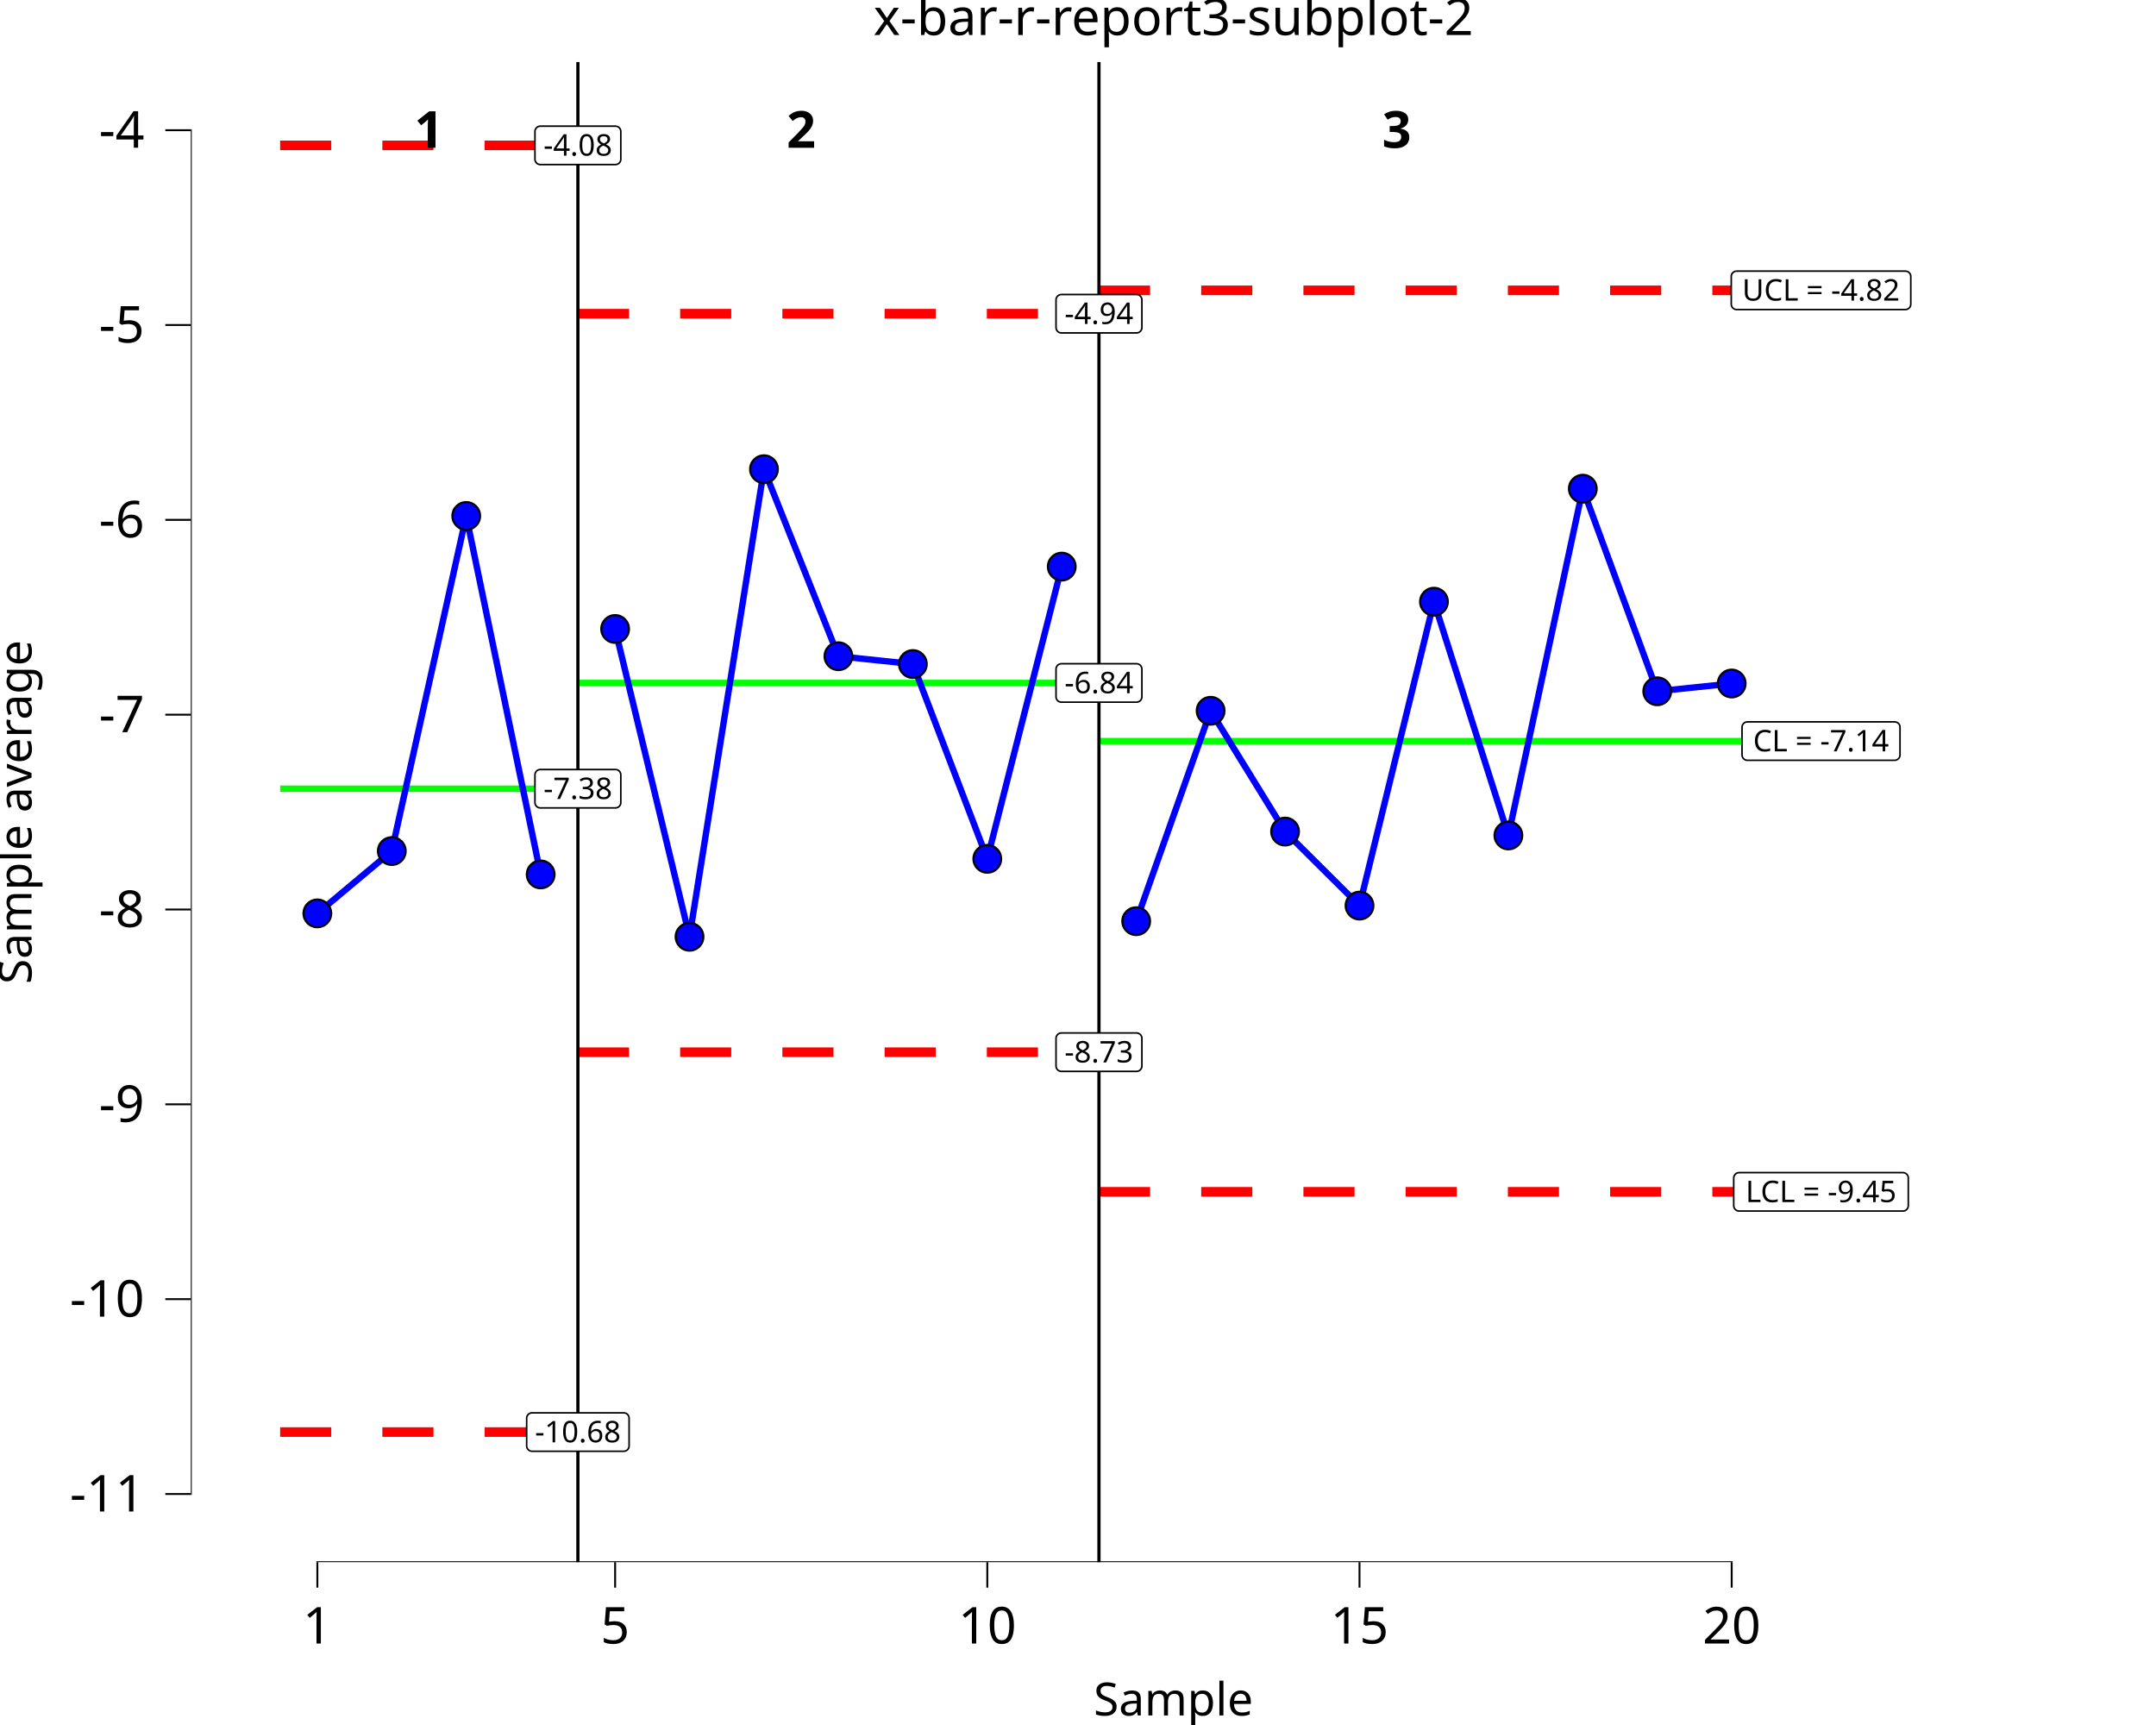
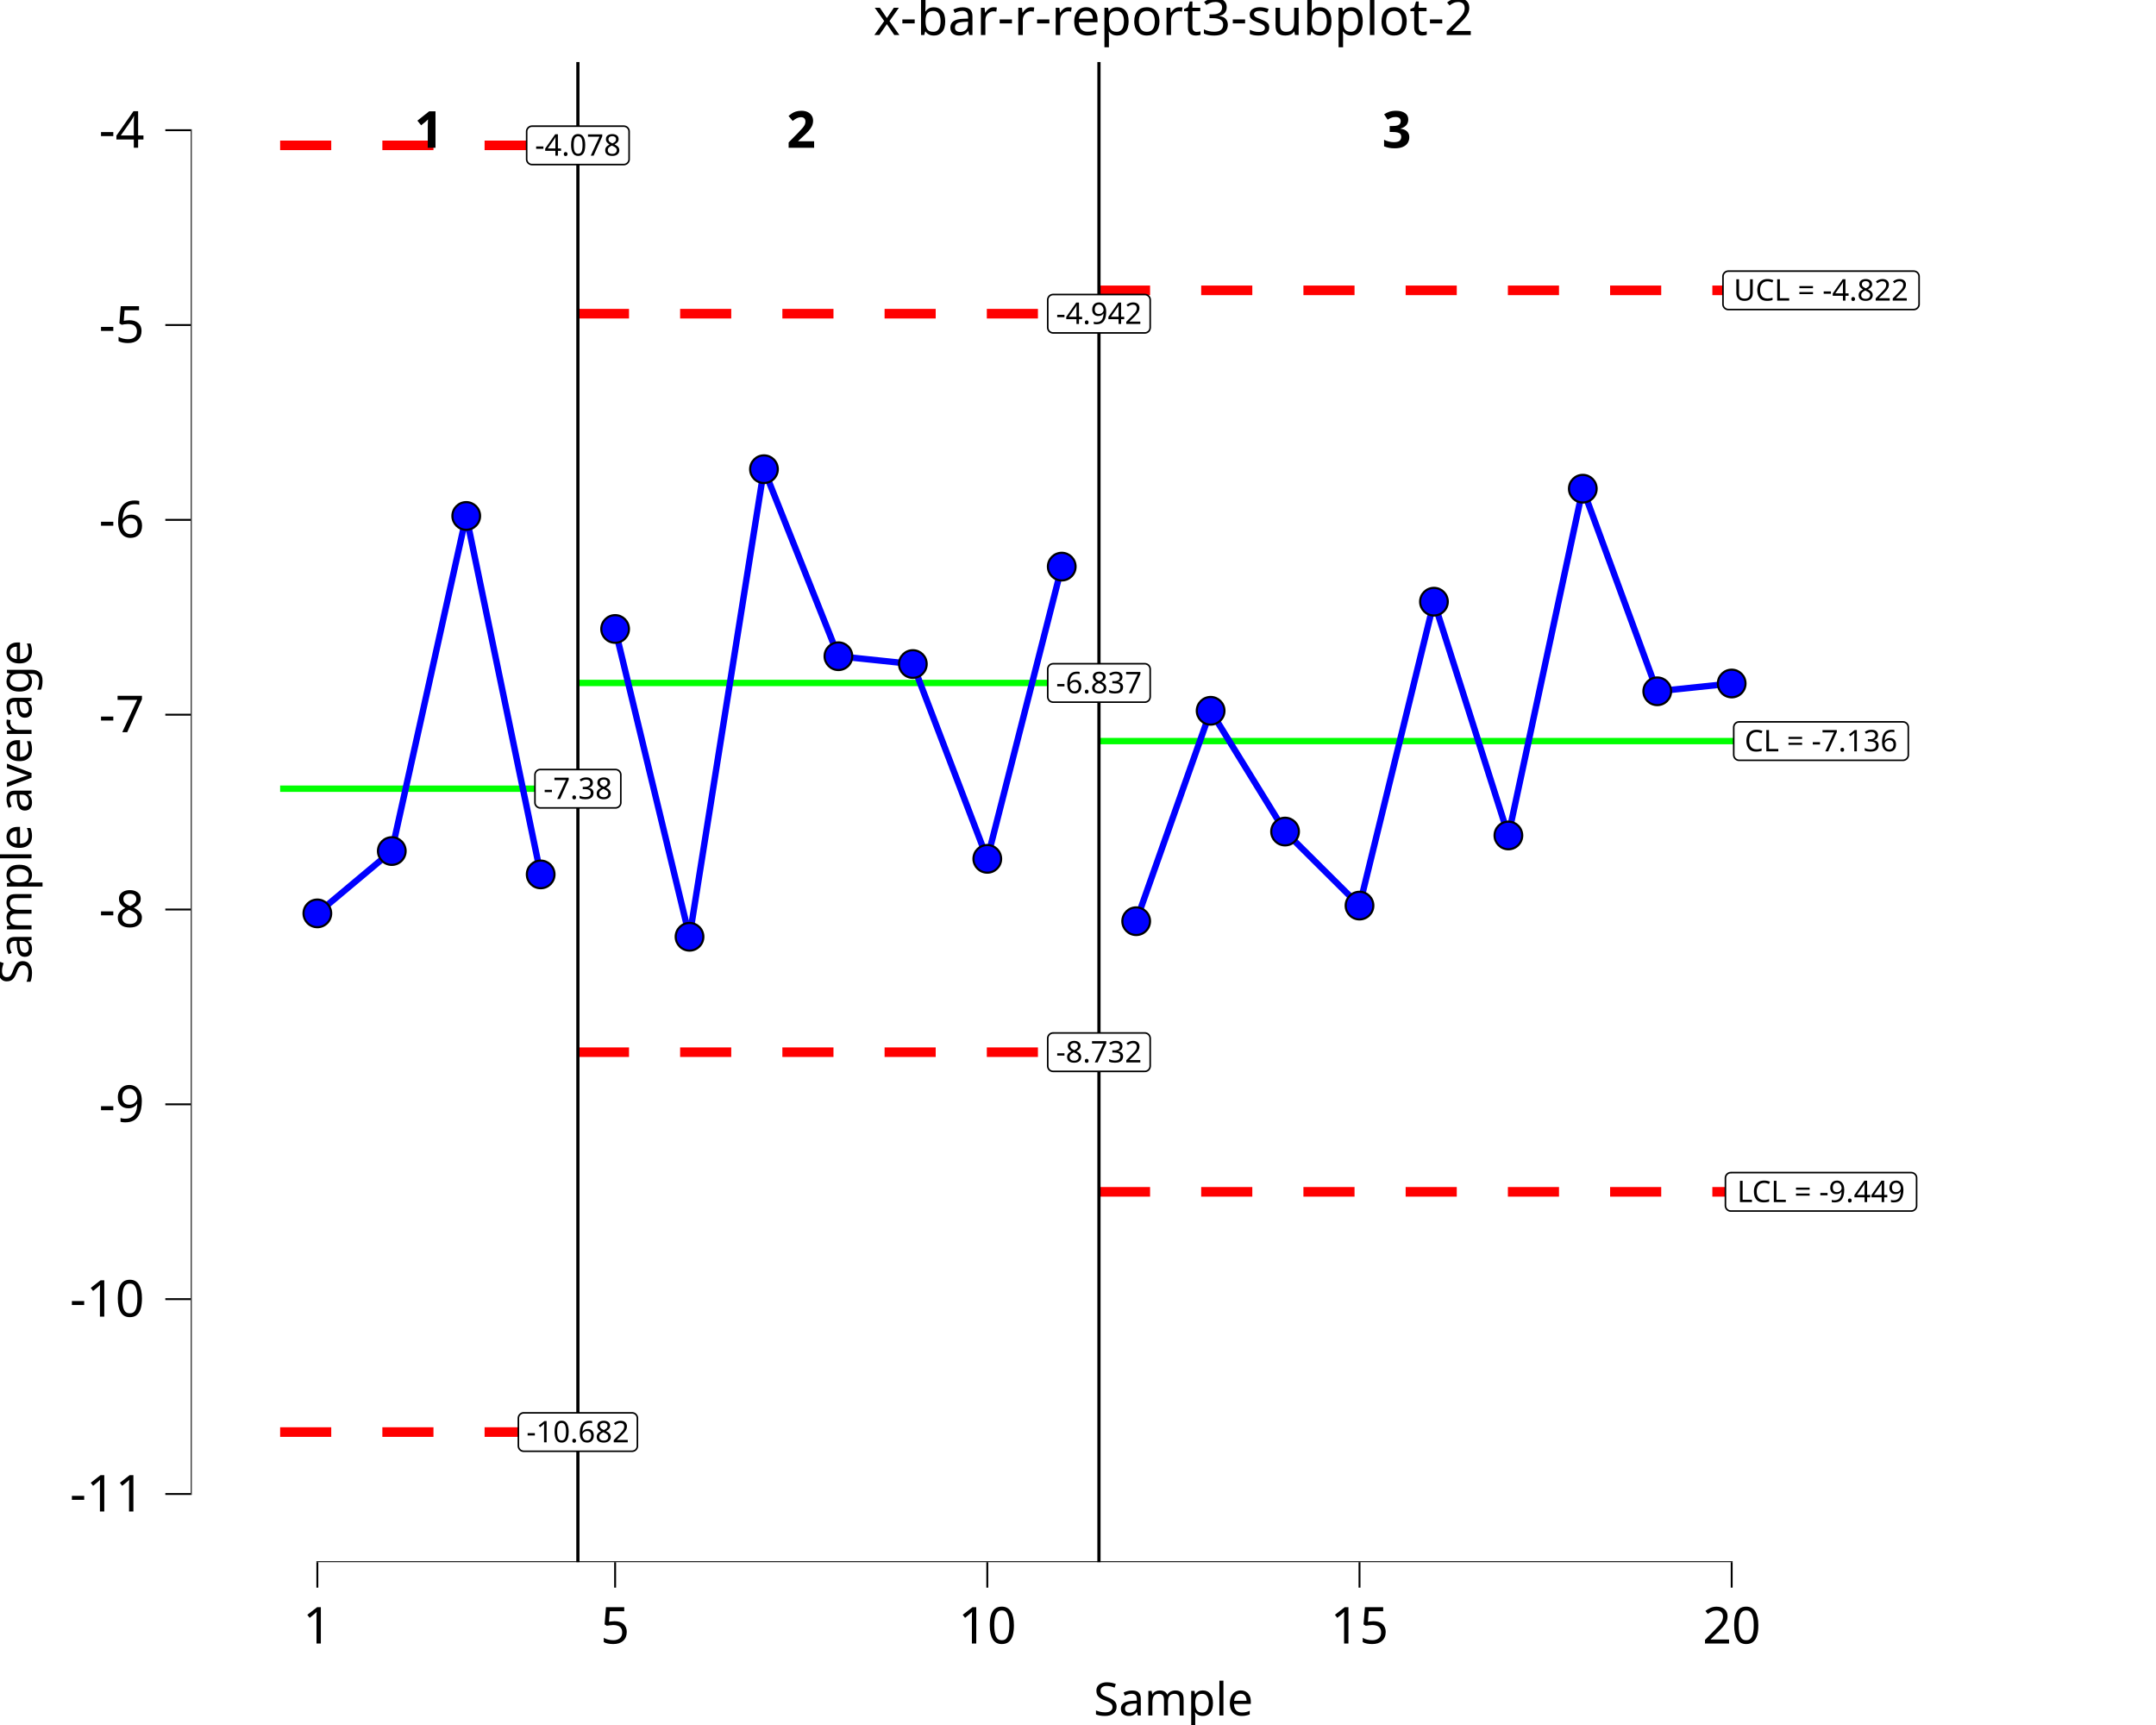
<svg xmlns="http://www.w3.org/2000/svg" class="svglite" data-engine-version="2.0" width="720.00pt" height="576.00pt" viewBox="0 0 720.00 576.00">
  <defs>
    <style type="text/css">
    .svglite line, .svglite polyline, .svglite polygon, .svglite path, .svglite rect, .svglite circle {
      fill: none;
      stroke: #000000;
      stroke-linecap: round;
      stroke-linejoin: round;
      stroke-miterlimit: 10.00;
    }
  </style>
  </defs>
  <rect width="100%" height="100%" style="stroke: none; fill: #FFFFFF;" />
  <defs>
    <clipPath id="cpMC4wMHw3MjAuMDB8MC4wMHw1NzYuMDA=">
      <rect x="0.00" y="0.00" width="720.00" height="576.00" />
    </clipPath>
  </defs>
  <g clip-path="url(#cpMC4wMHw3MjAuMDB8MC4wMHw1NzYuMDA=)">
    <rect x="0.00" y="0.00" width="720.00" height="576.00" style="stroke-width: 10.67; stroke: none;" />
  </g>
  <defs>
    <clipPath id="cpNjMuNzJ8NzIwLjAwfDIwLjcxfDUyMS42Mw==">
      <rect x="63.72" y="20.71" width="656.28" height="500.92" />
    </clipPath>
  </defs>
  <g clip-path="url(#cpNjMuNzJ8NzIwLjAwfDIwLjcxfDUyMS42Mw==)">
    <rect x="63.72" y="20.71" width="656.28" height="500.92" style="stroke-width: 10.67; stroke: none;" />
    <polyline points="93.55,263.36 118.41,263.36 118.41,263.36 143.27,263.36 143.27,263.36 168.13,263.36 168.13,263.36 192.99,263.36 192.99,263.36 " style="stroke-width: 2.13; stroke: #00FF00; stroke-linecap: butt;" />
    <polyline points="192.99,228.05 217.84,228.05 217.84,228.05 242.70,228.05 242.70,228.05 267.56,228.05 267.56,228.05 292.42,228.05 292.42,228.05 317.28,228.05 317.28,228.05 342.14,228.05 342.14,228.05 367.00,228.05 367.00,228.05 " style="stroke-width: 2.13; stroke: #00FF00; stroke-linecap: butt;" />
    <polyline points="367.00,247.46 391.86,247.46 391.86,247.46 416.72,247.46 416.72,247.46 441.58,247.46 441.58,247.46 466.44,247.46 466.44,247.46 491.30,247.46 491.30,247.46 516.15,247.46 516.15,247.46 541.01,247.46 541.01,247.46 565.87,247.46 565.87,247.46 590.73,247.46 590.73,247.46 " style="stroke-width: 2.13; stroke: #00FF00; stroke-linecap: butt;" />
    <polyline points="93.55,48.54 118.41,48.54 118.41,48.54 143.27,48.54 143.27,48.54 168.13,48.54 168.13,48.54 192.99,48.54 192.99,48.54 " style="stroke-width: 3.20; stroke: #FF0000; stroke-dasharray: 17.07,17.07; stroke-linecap: butt;" />
    <polyline points="192.99,104.75 217.84,104.75 217.84,104.75 242.70,104.75 242.70,104.75 267.56,104.75 267.56,104.75 292.42,104.75 292.42,104.75 317.28,104.75 317.28,104.75 342.14,104.75 342.14,104.75 367.00,104.75 367.00,104.75 " style="stroke-width: 3.20; stroke: #FF0000; stroke-dasharray: 17.07,17.07; stroke-linecap: butt;" />
    <polyline points="367.00,96.95 391.86,96.95 391.86,96.95 416.72,96.95 416.72,96.95 441.58,96.95 441.58,96.95 466.44,96.95 466.44,96.95 491.30,96.95 491.30,96.95 516.15,96.95 516.15,96.95 541.01,96.95 541.01,96.95 565.87,96.95 565.87,96.95 590.73,96.95 590.73,96.95 " style="stroke-width: 3.20; stroke: #FF0000; stroke-dasharray: 17.07,17.07; stroke-linecap: butt;" />
    <polyline points="93.55,478.18 118.41,478.18 118.41,478.18 143.27,478.18 143.27,478.18 168.13,478.18 168.13,478.18 192.99,478.18 192.99,478.18 " style="stroke-width: 3.20; stroke: #FF0000; stroke-dasharray: 17.07,17.07; stroke-linecap: butt;" />
    <polyline points="192.99,351.34 217.84,351.34 217.84,351.34 242.70,351.34 242.70,351.34 267.56,351.34 267.56,351.34 292.42,351.34 292.42,351.34 317.28,351.34 317.28,351.34 342.14,351.34 342.14,351.34 367.00,351.34 367.00,351.34 " style="stroke-width: 3.20; stroke: #FF0000; stroke-dasharray: 17.07,17.07; stroke-linecap: butt;" />
    <polyline points="367.00,397.97 391.86,397.97 391.86,397.97 416.72,397.97 416.72,397.97 441.58,397.97 441.58,397.97 466.44,397.97 466.44,397.97 491.30,397.97 491.30,397.97 516.15,397.97 516.15,397.97 541.01,397.97 541.01,397.97 565.87,397.97 565.87,397.97 590.73,397.97 590.73,397.97 " style="stroke-width: 3.20; stroke: #FF0000; stroke-dasharray: 17.07,17.07; stroke-linecap: butt;" />
    <line x1="192.99" y1="521.63" x2="192.99" y2="20.71" style="stroke-width: 1.07; stroke-linecap: butt;" />
    <line x1="367.00" y1="521.63" x2="367.00" y2="20.71" style="stroke-width: 1.07; stroke-linecap: butt;" />
    <text x="143.27" y="49.35" text-anchor="middle" style="font-size: 17.07px; font-weight: bold; font-family: sans;" textLength="9.50px" lengthAdjust="spacingAndGlyphs">1</text>
    <text x="267.56" y="49.35" text-anchor="middle" style="font-size: 17.07px; font-weight: bold; font-family: sans;" textLength="9.50px" lengthAdjust="spacingAndGlyphs">2</text>
    <text x="466.44" y="49.35" text-anchor="middle" style="font-size: 17.07px; font-weight: bold; font-family: sans;" textLength="9.50px" lengthAdjust="spacingAndGlyphs">3</text>
    <polygon points="180.44,269.77 205.53,269.77 205.46,269.77 205.75,269.76 206.03,269.70 206.30,269.60 206.55,269.46 206.77,269.27 206.96,269.06 207.12,268.81 207.23,268.55 207.30,268.27 207.32,267.98 207.32,267.98 207.32,258.74 207.32,258.74 207.30,258.45 207.23,258.17 207.12,257.91 206.96,257.66 206.77,257.45 206.55,257.26 206.30,257.12 206.03,257.02 205.75,256.96 205.53,256.95 180.44,256.95 180.66,256.96 180.37,256.95 180.08,256.98 179.81,257.06 179.54,257.19 179.31,257.35 179.10,257.55 178.93,257.78 178.79,258.04 178.70,258.31 178.65,258.59 178.65,258.74 178.65,267.98 178.65,267.84 178.65,268.13 178.70,268.41 178.79,268.68 178.93,268.94 179.10,269.17 179.31,269.37 179.54,269.53 179.81,269.66 180.08,269.74 180.37,269.77 " style="stroke-width: 0.53; fill: #FFFFFF;" />
    <text x="192.99" y="266.79" text-anchor="middle" style="font-size: 9.96px; font-family: sans;" textLength="22.70px" lengthAdjust="spacingAndGlyphs">-7.38</text>
-     <polygon points="177.67,484.60 208.30,484.60 208.23,484.59 208.52,484.58 208.80,484.52 209.07,484.42 209.32,484.28 209.54,484.10 209.73,483.88 209.89,483.64 210.00,483.37 210.07,483.09 210.09,482.80 210.09,482.80 210.09,473.56 210.09,473.56 210.07,473.27 210.00,472.99 209.89,472.73 209.73,472.48 209.54,472.27 209.32,472.08 209.07,471.94 208.80,471.84 208.52,471.78 208.30,471.77 177.67,471.77 177.89,471.78 177.60,471.77 177.31,471.80 177.04,471.88 176.78,472.01 176.54,472.17 176.33,472.37 176.16,472.60 176.02,472.86 175.93,473.13 175.88,473.42 175.88,473.56 175.88,482.80 175.88,482.66 175.88,482.95 175.93,483.23 176.02,483.51 176.16,483.76 176.33,483.99 176.54,484.19 176.78,484.36 177.04,484.48 177.31,484.56 177.60,484.59 " style="stroke-width: 0.53; fill: #FFFFFF;" />
-     <text x="192.99" y="481.61" text-anchor="middle" style="font-size: 9.96px; font-family: sans;" textLength="28.24px" lengthAdjust="spacingAndGlyphs">-10.68</text>
-     <polygon points="180.44,54.95 205.53,54.95 205.46,54.95 205.75,54.94 206.03,54.88 206.30,54.78 206.55,54.64 206.77,54.45 206.96,54.24 207.12,53.99 207.23,53.73 207.30,53.45 207.32,53.16 207.32,53.16 207.32,43.92 207.32,43.92 207.30,43.63 207.23,43.35 207.12,43.08 206.96,42.84 206.77,42.62 206.55,42.44 206.30,42.30 206.03,42.20 205.75,42.14 205.53,42.12 180.44,42.12 180.66,42.14 180.37,42.13 180.08,42.16 179.81,42.24 179.54,42.36 179.31,42.53 179.10,42.73 178.93,42.96 178.79,43.21 178.70,43.49 178.65,43.77 178.65,43.92 178.65,53.16 178.65,53.02 178.65,53.30 178.70,53.59 178.79,53.86 178.93,54.12 179.10,54.35 179.31,54.55 179.54,54.71 179.81,54.84 180.08,54.92 180.37,54.95 " style="stroke-width: 0.53; fill: #FFFFFF;" />
-     <text x="192.99" y="51.97" text-anchor="middle" style="font-size: 9.96px; font-family: sans;" textLength="22.70px" lengthAdjust="spacingAndGlyphs">-4.08</text>
-     <polygon points="354.46,234.46 379.54,234.46 379.47,234.46 379.76,234.45 380.04,234.39 380.31,234.29 380.56,234.14 380.79,233.96 380.98,233.74 381.13,233.50 381.24,233.23 381.31,232.95 381.34,232.67 381.34,232.67 381.34,223.42 381.34,223.42 381.31,223.14 381.24,222.86 381.13,222.59 380.98,222.35 380.79,222.13 380.56,221.95 380.31,221.80 380.04,221.70 379.76,221.64 379.54,221.63 354.46,221.63 354.67,221.64 354.38,221.63 354.10,221.67 353.82,221.75 353.56,221.87 353.32,222.03 353.11,222.23 352.94,222.47 352.81,222.72 352.71,222.99 352.67,223.28 352.66,223.42 352.66,232.67 352.67,232.52 352.67,232.81 352.71,233.10 352.81,233.37 352.94,233.62 353.11,233.86 353.32,234.06 353.56,234.22 353.82,234.34 354.10,234.42 354.38,234.46 " style="stroke-width: 0.53; fill: #FFFFFF;" />
-     <text x="367.00" y="231.47" text-anchor="middle" style="font-size: 9.96px; font-family: sans;" textLength="22.70px" lengthAdjust="spacingAndGlyphs">-6.84</text>
-     <polygon points="354.46,357.75 379.54,357.75 379.47,357.75 379.76,357.74 380.04,357.68 380.31,357.58 380.56,357.43 380.79,357.25 380.98,357.03 381.13,356.79 381.24,356.53 381.31,356.25 381.34,355.96 381.34,355.96 381.34,346.71 381.34,346.71 381.31,346.43 381.24,346.15 381.13,345.88 380.98,345.64 380.79,345.42 380.56,345.24 380.31,345.09 380.04,344.99 379.76,344.93 379.54,344.92 354.46,344.92 354.67,344.93 354.38,344.92 354.10,344.96 353.82,345.04 353.56,345.16 353.32,345.33 353.11,345.53 352.94,345.76 352.81,346.01 352.71,346.29 352.67,346.57 352.66,346.71 352.66,355.96 352.67,355.81 352.67,356.10 352.71,356.39 352.81,356.66 352.94,356.92 353.11,357.15 353.32,357.35 353.56,357.51 353.82,357.63 354.10,357.71 354.38,357.75 " style="stroke-width: 0.53; fill: #FFFFFF;" />
-     <text x="367.00" y="354.76" text-anchor="middle" style="font-size: 9.96px; font-family: sans;" textLength="22.70px" lengthAdjust="spacingAndGlyphs">-8.73</text>
-     <polygon points="354.46,111.17 379.54,111.17 379.47,111.17 379.76,111.16 380.04,111.10 380.31,111.00 380.56,110.85 380.79,110.67 380.98,110.45 381.13,110.21 381.24,109.94 381.31,109.66 381.34,109.38 381.34,109.38 381.34,100.13 381.34,100.13 381.31,99.84 381.24,99.56 381.13,99.30 380.98,99.06 380.79,98.84 380.56,98.66 380.31,98.51 380.04,98.41 379.76,98.35 379.54,98.34 354.46,98.34 354.67,98.35 354.38,98.34 354.10,98.38 353.82,98.46 353.56,98.58 353.32,98.74 353.11,98.94 352.94,99.17 352.81,99.43 352.71,99.70 352.67,99.99 352.66,100.13 352.66,109.38 352.67,109.23 352.67,109.52 352.71,109.80 352.81,110.08 352.94,110.33 353.11,110.56 353.32,110.76 353.56,110.93 353.82,111.05 354.10,111.13 354.38,111.17 " style="stroke-width: 0.53; fill: #FFFFFF;" />
-     <text x="367.00" y="108.18" text-anchor="middle" style="font-size: 9.96px; font-family: sans;" textLength="22.70px" lengthAdjust="spacingAndGlyphs">-4.94</text>
-     <polygon points="583.55,253.87 632.72,253.87 632.65,253.87 632.94,253.86 633.22,253.80 633.49,253.70 633.74,253.55 633.96,253.37 634.15,253.16 634.31,252.91 634.42,252.65 634.49,252.37 634.51,252.08 634.51,252.08 634.51,242.84 634.51,242.84 634.49,242.55 634.42,242.27 634.31,242.00 634.15,241.76 633.96,241.54 633.74,241.36 633.49,241.22 633.22,241.11 632.94,241.06 632.72,241.04 583.55,241.04 583.76,241.06 583.47,241.05 583.19,241.08 582.91,241.16 582.65,241.28 582.41,241.45 582.20,241.65 582.03,241.88 581.90,242.13 581.81,242.41 581.76,242.69 581.75,242.84 581.75,252.08 581.76,251.94 581.76,252.22 581.81,252.51 581.90,252.78 582.03,253.04 582.20,253.27 582.41,253.47 582.65,253.63 582.91,253.76 583.19,253.84 583.47,253.87 " style="stroke-width: 0.53; fill: #FFFFFF;" />
-     <text x="608.13" y="250.88" text-anchor="middle" style="font-size: 9.96px; font-family: sans;" textLength="46.78px" lengthAdjust="spacingAndGlyphs">CL = -7.14</text>
-     <polygon points="580.78,404.38 635.49,404.38 635.42,404.38 635.71,404.37 635.99,404.31 636.26,404.21 636.51,404.07 636.73,403.88 636.92,403.67 637.08,403.42 637.19,403.16 637.26,402.88 637.28,402.59 637.28,402.59 637.28,393.35 637.28,393.35 637.26,393.06 637.19,392.78 637.08,392.51 636.92,392.27 636.73,392.05 636.51,391.87 636.26,391.73 635.99,391.62 635.71,391.57 635.49,391.55 580.78,391.55 580.99,391.57 580.70,391.56 580.42,391.59 580.14,391.67 579.88,391.79 579.64,391.96 579.44,392.16 579.26,392.39 579.13,392.64 579.04,392.92 578.99,393.20 578.98,393.35 578.98,402.59 578.99,402.45 578.99,402.73 579.04,403.02 579.13,403.29 579.26,403.55 579.44,403.78 579.64,403.98 579.88,404.14 580.14,404.27 580.42,404.35 580.70,404.38 " style="stroke-width: 0.53; fill: #FFFFFF;" />
-     <text x="608.13" y="401.40" text-anchor="middle" style="font-size: 9.96px; font-family: sans;" textLength="52.32px" lengthAdjust="spacingAndGlyphs">LCL = -9.45</text>
-     <polygon points="579.95,103.36 636.32,103.36 636.25,103.36 636.53,103.35 636.82,103.29 637.09,103.19 637.34,103.04 637.56,102.86 637.75,102.65 637.91,102.40 638.02,102.14 638.09,101.86 638.11,101.57 638.11,101.57 638.11,92.33 638.11,92.33 638.09,92.04 638.02,91.76 637.91,91.49 637.75,91.25 637.56,91.03 637.34,90.85 637.09,90.71 636.82,90.60 636.53,90.55 636.32,90.53 579.95,90.53 580.17,90.55 579.88,90.53 579.59,90.57 579.31,90.65 579.05,90.77 578.82,90.94 578.61,91.14 578.43,91.37 578.30,91.62 578.21,91.90 578.16,92.18 578.16,92.33 578.16,101.57 578.16,101.43 578.16,101.71 578.21,102.00 578.30,102.27 578.43,102.53 578.61,102.76 578.82,102.96 579.05,103.12 579.31,103.25 579.59,103.33 579.88,103.36 " style="stroke-width: 0.53; fill: #FFFFFF;" />
-     <text x="608.13" y="100.37" text-anchor="middle" style="font-size: 9.96px; font-family: sans;" textLength="53.98px" lengthAdjust="spacingAndGlyphs">UCL = -4.82</text>
+     <polygon points="174.90,484.60 211.07,484.60 211.00,484.59 211.29,484.58 211.57,484.52 211.84,484.42 212.09,484.28 212.31,484.10 212.50,483.88 212.66,483.64 212.77,483.37 212.84,483.09 212.86,482.80 212.86,482.80 212.86,473.56 212.86,473.56 212.84,473.27 212.77,472.99 212.66,472.73 212.50,472.48 212.31,472.27 212.09,472.08 211.84,471.94 211.57,471.84 211.29,471.78 211.07,471.77 174.90,471.77 175.12,471.78 174.83,471.77 174.54,471.80 174.27,471.88 174.01,472.01 173.77,472.17 173.56,472.37 173.39,472.60 173.25,472.86 173.16,473.13 173.12,473.42 173.11,473.56 173.11,482.80 173.12,482.66 173.12,482.95 173.16,483.23 173.25,483.51 173.39,483.76 173.56,483.99 173.77,484.19 174.01,484.36 174.27,484.48 174.54,484.56 174.83,484.59 " style="stroke-width: 0.53; fill: #FFFFFF;" />
+     <text x="192.99" y="481.61" text-anchor="middle" style="font-size: 9.96px; font-family: sans;" textLength="33.78px" lengthAdjust="spacingAndGlyphs">-10.682</text>
+     <polygon points="177.67,54.95 208.30,54.95 208.23,54.95 208.52,54.94 208.80,54.88 209.07,54.78 209.32,54.64 209.54,54.45 209.73,54.24 209.89,53.99 210.00,53.73 210.07,53.45 210.09,53.16 210.09,53.16 210.09,43.92 210.09,43.92 210.07,43.63 210.00,43.35 209.89,43.08 209.73,42.84 209.54,42.62 209.32,42.44 209.07,42.30 208.80,42.20 208.52,42.14 208.30,42.12 177.67,42.12 177.89,42.14 177.60,42.13 177.31,42.16 177.04,42.24 176.78,42.36 176.54,42.53 176.33,42.73 176.16,42.96 176.02,43.21 175.93,43.49 175.88,43.77 175.88,43.92 175.88,53.16 175.88,53.02 175.88,53.30 175.93,53.59 176.02,53.86 176.16,54.12 176.33,54.35 176.54,54.55 176.78,54.71 177.04,54.84 177.31,54.92 177.60,54.95 " style="stroke-width: 0.53; fill: #FFFFFF;" />
+     <text x="192.99" y="51.97" text-anchor="middle" style="font-size: 9.96px; font-family: sans;" textLength="28.24px" lengthAdjust="spacingAndGlyphs">-4.078</text>
+     <polygon points="351.69,234.46 382.31,234.46 382.24,234.46 382.53,234.45 382.81,234.39 383.08,234.29 383.33,234.14 383.56,233.96 383.75,233.74 383.90,233.50 384.01,233.23 384.08,232.95 384.11,232.67 384.11,232.67 384.11,223.42 384.11,223.42 384.08,223.14 384.01,222.86 383.90,222.59 383.75,222.35 383.56,222.13 383.33,221.95 383.08,221.80 382.81,221.70 382.53,221.64 382.31,221.63 351.69,221.63 351.90,221.64 351.61,221.63 351.33,221.67 351.05,221.75 350.79,221.87 350.55,222.03 350.34,222.23 350.17,222.47 350.04,222.72 349.95,222.99 349.90,223.28 349.89,223.42 349.89,232.67 349.90,232.52 349.90,232.81 349.95,233.10 350.04,233.37 350.17,233.62 350.34,233.86 350.55,234.06 350.79,234.22 351.05,234.34 351.33,234.42 351.61,234.46 " style="stroke-width: 0.53; fill: #FFFFFF;" />
+     <text x="367.00" y="231.47" text-anchor="middle" style="font-size: 9.96px; font-family: sans;" textLength="28.24px" lengthAdjust="spacingAndGlyphs">-6.837</text>
+     <polygon points="351.69,357.75 382.31,357.75 382.24,357.75 382.53,357.74 382.81,357.68 383.08,357.58 383.33,357.43 383.56,357.25 383.75,357.03 383.90,356.79 384.01,356.53 384.08,356.25 384.11,355.96 384.11,355.96 384.11,346.71 384.11,346.71 384.08,346.43 384.01,346.15 383.90,345.88 383.75,345.64 383.56,345.42 383.33,345.24 383.08,345.09 382.81,344.99 382.53,344.93 382.31,344.92 351.69,344.92 351.90,344.93 351.61,344.92 351.33,344.96 351.05,345.04 350.79,345.16 350.55,345.33 350.34,345.53 350.17,345.76 350.04,346.01 349.95,346.29 349.90,346.57 349.89,346.71 349.89,355.96 349.90,355.81 349.90,356.10 349.95,356.39 350.04,356.66 350.17,356.92 350.34,357.15 350.55,357.35 350.79,357.51 351.05,357.63 351.33,357.71 351.61,357.75 " style="stroke-width: 0.53; fill: #FFFFFF;" />
+     <text x="367.00" y="354.76" text-anchor="middle" style="font-size: 9.96px; font-family: sans;" textLength="28.24px" lengthAdjust="spacingAndGlyphs">-8.732</text>
+     <polygon points="351.69,111.17 382.31,111.17 382.24,111.17 382.53,111.16 382.81,111.10 383.08,111.00 383.33,110.85 383.56,110.67 383.75,110.45 383.90,110.21 384.01,109.94 384.08,109.66 384.11,109.38 384.11,109.38 384.11,100.13 384.11,100.13 384.08,99.84 384.01,99.56 383.90,99.30 383.75,99.06 383.56,98.84 383.33,98.66 383.08,98.51 382.81,98.41 382.53,98.35 382.31,98.34 351.69,98.34 351.90,98.35 351.61,98.34 351.33,98.38 351.05,98.46 350.79,98.58 350.55,98.74 350.34,98.94 350.17,99.17 350.04,99.43 349.95,99.70 349.90,99.99 349.89,100.13 349.89,109.38 349.90,109.23 349.90,109.52 349.95,109.80 350.04,110.08 350.17,110.33 350.34,110.56 350.55,110.76 350.79,110.93 351.05,111.05 351.33,111.13 351.61,111.17 " style="stroke-width: 0.53; fill: #FFFFFF;" />
+     <text x="367.00" y="108.18" text-anchor="middle" style="font-size: 9.96px; font-family: sans;" textLength="28.24px" lengthAdjust="spacingAndGlyphs">-4.942</text>
+     <polygon points="580.78,253.87 635.49,253.87 635.42,253.87 635.71,253.86 635.99,253.80 636.26,253.70 636.51,253.55 636.73,253.37 636.92,253.16 637.08,252.91 637.19,252.65 637.26,252.37 637.28,252.08 637.28,252.08 637.28,242.84 637.28,242.84 637.26,242.55 637.19,242.27 637.08,242.00 636.92,241.76 636.73,241.54 636.51,241.36 636.26,241.22 635.99,241.11 635.71,241.06 635.49,241.04 580.78,241.04 580.99,241.06 580.70,241.05 580.42,241.08 580.14,241.16 579.88,241.28 579.64,241.45 579.44,241.65 579.26,241.88 579.13,242.13 579.04,242.41 578.99,242.69 578.98,242.84 578.98,252.08 578.99,251.94 578.99,252.22 579.04,252.51 579.13,252.78 579.26,253.04 579.44,253.27 579.64,253.47 579.88,253.63 580.14,253.76 580.42,253.84 580.70,253.87 " style="stroke-width: 0.53; fill: #FFFFFF;" />
+     <text x="608.13" y="250.88" text-anchor="middle" style="font-size: 9.96px; font-family: sans;" textLength="52.32px" lengthAdjust="spacingAndGlyphs">CL = -7.136</text>
+     <polygon points="578.01,404.38 638.26,404.38 638.19,404.38 638.48,404.37 638.76,404.31 639.03,404.21 639.28,404.07 639.50,403.88 639.69,403.67 639.85,403.42 639.96,403.16 640.03,402.88 640.05,402.59 640.05,402.59 640.05,393.35 640.05,393.35 640.03,393.06 639.96,392.78 639.85,392.51 639.69,392.27 639.50,392.05 639.28,391.87 639.03,391.73 638.76,391.62 638.48,391.57 638.26,391.55 578.01,391.55 578.22,391.57 577.94,391.56 577.65,391.59 577.37,391.67 577.11,391.79 576.87,391.96 576.67,392.16 576.49,392.39 576.36,392.64 576.27,392.92 576.22,393.20 576.21,393.35 576.21,402.59 576.22,402.45 576.22,402.73 576.27,403.02 576.36,403.29 576.49,403.55 576.67,403.78 576.87,403.98 577.11,404.14 577.37,404.27 577.65,404.35 577.94,404.38 " style="stroke-width: 0.53; fill: #FFFFFF;" />
+     <text x="608.13" y="401.40" text-anchor="middle" style="font-size: 9.96px; font-family: sans;" textLength="57.86px" lengthAdjust="spacingAndGlyphs">LCL = -9.449</text>
+     <polygon points="577.18,103.36 639.09,103.36 639.02,103.36 639.30,103.35 639.59,103.29 639.86,103.19 640.11,103.04 640.33,102.86 640.52,102.65 640.67,102.40 640.79,102.14 640.86,101.86 640.88,101.57 640.88,101.57 640.88,92.33 640.88,92.33 640.86,92.04 640.79,91.76 640.67,91.49 640.52,91.25 640.33,91.03 640.11,90.85 639.86,90.71 639.59,90.60 639.30,90.55 639.09,90.53 577.18,90.53 577.40,90.55 577.11,90.53 576.82,90.57 576.54,90.65 576.28,90.77 576.05,90.94 575.84,91.14 575.66,91.37 575.53,91.62 575.44,91.90 575.39,92.18 575.39,92.33 575.39,101.57 575.39,101.43 575.39,101.71 575.44,102.00 575.53,102.27 575.66,102.53 575.84,102.76 576.05,102.96 576.28,103.12 576.54,103.25 576.82,103.33 577.11,103.36 " style="stroke-width: 0.53; fill: #FFFFFF;" />
+     <text x="608.13" y="100.37" text-anchor="middle" style="font-size: 9.96px; font-family: sans;" textLength="59.52px" lengthAdjust="spacingAndGlyphs">UCL = -4.822</text>
    <polyline points="105.98,304.99 130.84,284.18 155.70,172.28 180.56,291.98 " style="stroke-width: 2.13; stroke: #0000FF; stroke-linecap: butt;" />
    <polyline points="205.42,210.02 230.27,312.80 255.13,156.67 279.99,219.12 304.85,221.73 329.71,286.78 354.57,189.20 " style="stroke-width: 2.13; stroke: #0000FF; stroke-linecap: butt;" />
    <polyline points="379.43,307.60 404.29,237.34 429.15,277.67 454.01,302.39 478.87,200.91 503.73,278.97 528.58,163.18 553.44,230.83 578.30,228.23 " style="stroke-width: 2.13; stroke: #0000FF; stroke-linecap: butt;" />
    <circle cx="105.98" cy="304.99" r="4.62" style="stroke-width: 0.71; fill: #0000FF;" />
    <circle cx="130.84" cy="284.18" r="4.62" style="stroke-width: 0.71; fill: #0000FF;" />
    <circle cx="155.70" cy="172.28" r="4.62" style="stroke-width: 0.71; fill: #0000FF;" />
    <circle cx="180.56" cy="291.98" r="4.62" style="stroke-width: 0.71; fill: #0000FF;" />
    <circle cx="205.42" cy="210.02" r="4.62" style="stroke-width: 0.71; fill: #0000FF;" />
    <circle cx="230.27" cy="312.80" r="4.62" style="stroke-width: 0.71; fill: #0000FF;" />
    <circle cx="255.13" cy="156.67" r="4.62" style="stroke-width: 0.71; fill: #0000FF;" />
    <circle cx="279.99" cy="219.12" r="4.62" style="stroke-width: 0.71; fill: #0000FF;" />
    <circle cx="304.85" cy="221.73" r="4.62" style="stroke-width: 0.71; fill: #0000FF;" />
    <circle cx="329.71" cy="286.78" r="4.62" style="stroke-width: 0.71; fill: #0000FF;" />
    <circle cx="354.57" cy="189.20" r="4.62" style="stroke-width: 0.71; fill: #0000FF;" />
    <circle cx="379.43" cy="307.60" r="4.62" style="stroke-width: 0.71; fill: #0000FF;" />
    <circle cx="404.29" cy="237.34" r="4.62" style="stroke-width: 0.71; fill: #0000FF;" />
    <circle cx="429.15" cy="277.67" r="4.62" style="stroke-width: 0.71; fill: #0000FF;" />
    <circle cx="454.01" cy="302.39" r="4.62" style="stroke-width: 0.71; fill: #0000FF;" />
    <circle cx="478.87" cy="200.91" r="4.62" style="stroke-width: 0.71; fill: #0000FF;" />
    <circle cx="503.73" cy="278.97" r="4.62" style="stroke-width: 0.71; fill: #0000FF;" />
    <circle cx="528.58" cy="163.18" r="4.62" style="stroke-width: 0.71; fill: #0000FF;" />
    <circle cx="553.44" cy="230.83" r="4.62" style="stroke-width: 0.71; fill: #0000FF;" />
    <circle cx="578.30" cy="228.23" r="4.62" style="stroke-width: 0.71; fill: #0000FF;" />
    <line x1="105.66" y1="521.63" x2="578.62" y2="521.63" style="stroke-width: 0.64; stroke-linecap: butt;" />
    <line x1="63.72" y1="499.18" x2="63.72" y2="43.16" style="stroke-width: 0.64; stroke-linecap: butt;" />
    <rect x="63.72" y="20.71" width="656.28" height="500.92" style="stroke-width: 0.00; stroke: none;" />
  </g>
  <g clip-path="url(#cpMC4wMHw3MjAuMDB8MC4wMHw1NzYuMDA=)">
    <polyline points="63.72,521.63 63.72,20.71 " style="stroke-width: 0.00; stroke: none; stroke-linecap: butt;" />
    <text x="48.24" y="504.71" text-anchor="end" style="font-size: 17.00px; font-family: sans;" textLength="24.57px" lengthAdjust="spacingAndGlyphs">-11</text>
    <text x="48.24" y="439.65" text-anchor="end" style="font-size: 17.00px; font-family: sans;" textLength="24.57px" lengthAdjust="spacingAndGlyphs">-10</text>
    <text x="48.24" y="374.60" text-anchor="end" style="font-size: 17.00px; font-family: sans;" textLength="15.12px" lengthAdjust="spacingAndGlyphs">-9</text>
    <text x="48.24" y="309.54" text-anchor="end" style="font-size: 17.00px; font-family: sans;" textLength="15.12px" lengthAdjust="spacingAndGlyphs">-8</text>
    <text x="48.24" y="244.49" text-anchor="end" style="font-size: 17.00px; font-family: sans;" textLength="15.12px" lengthAdjust="spacingAndGlyphs">-7</text>
    <text x="48.24" y="179.44" text-anchor="end" style="font-size: 17.00px; font-family: sans;" textLength="15.12px" lengthAdjust="spacingAndGlyphs">-6</text>
    <text x="48.24" y="114.38" text-anchor="end" style="font-size: 17.00px; font-family: sans;" textLength="15.12px" lengthAdjust="spacingAndGlyphs">-5</text>
    <text x="48.24" y="49.33" text-anchor="end" style="font-size: 17.00px; font-family: sans;" textLength="15.12px" lengthAdjust="spacingAndGlyphs">-4</text>
    <polyline points="55.21,498.86 63.72,498.86 " style="stroke-width: 0.64; stroke-linecap: butt;" />
    <polyline points="55.21,433.80 63.72,433.80 " style="stroke-width: 0.64; stroke-linecap: butt;" />
    <polyline points="55.21,368.75 63.72,368.75 " style="stroke-width: 0.64; stroke-linecap: butt;" />
    <polyline points="55.21,303.69 63.72,303.69 " style="stroke-width: 0.64; stroke-linecap: butt;" />
    <polyline points="55.21,238.64 63.72,238.64 " style="stroke-width: 0.64; stroke-linecap: butt;" />
    <polyline points="55.21,173.59 63.72,173.59 " style="stroke-width: 0.64; stroke-linecap: butt;" />
    <polyline points="55.21,108.53 63.72,108.53 " style="stroke-width: 0.64; stroke-linecap: butt;" />
    <polyline points="55.21,43.48 63.72,43.48 " style="stroke-width: 0.64; stroke-linecap: butt;" />
    <polyline points="63.72,521.63 720.00,521.63 " style="stroke-width: 0.00; stroke: none; stroke-linecap: butt;" />
    <polyline points="105.98,530.13 105.98,521.63 " style="stroke-width: 0.64; stroke-linecap: butt;" />
    <polyline points="205.42,530.13 205.42,521.63 " style="stroke-width: 0.64; stroke-linecap: butt;" />
    <polyline points="329.71,530.13 329.71,521.63 " style="stroke-width: 0.64; stroke-linecap: butt;" />
    <polyline points="454.01,530.13 454.01,521.63 " style="stroke-width: 0.64; stroke-linecap: butt;" />
    <polyline points="578.30,530.13 578.30,521.63 " style="stroke-width: 0.64; stroke-linecap: butt;" />
    <text x="105.98" y="548.80" text-anchor="middle" style="font-size: 17.00px; font-family: sans;" textLength="9.46px" lengthAdjust="spacingAndGlyphs">1</text>
    <text x="205.42" y="548.80" text-anchor="middle" style="font-size: 17.00px; font-family: sans;" textLength="9.46px" lengthAdjust="spacingAndGlyphs">5</text>
    <text x="329.71" y="548.80" text-anchor="middle" style="font-size: 17.00px; font-family: sans;" textLength="18.91px" lengthAdjust="spacingAndGlyphs">10</text>
    <text x="454.01" y="548.80" text-anchor="middle" style="font-size: 17.00px; font-family: sans;" textLength="18.91px" lengthAdjust="spacingAndGlyphs">15</text>
    <text x="578.30" y="548.80" text-anchor="middle" style="font-size: 17.00px; font-family: sans;" textLength="18.91px" lengthAdjust="spacingAndGlyphs">20</text>
    <text x="391.86" y="572.82" text-anchor="middle" style="font-size: 15.30px; font-family: sans;" textLength="51.89px" lengthAdjust="spacingAndGlyphs">Sample</text>
    <text transform="translate(10.53,271.17) rotate(-90)" text-anchor="middle" style="font-size: 15.30px; font-family: sans;" textLength="111.44px" lengthAdjust="spacingAndGlyphs">Sample average</text>
    <text x="391.86" y="11.70" text-anchor="middle" style="font-size: 17.00px; font-family: sans;" textLength="185.19px" lengthAdjust="spacingAndGlyphs">x-bar-r-report3-subplot-2</text>
  </g>
</svg>
